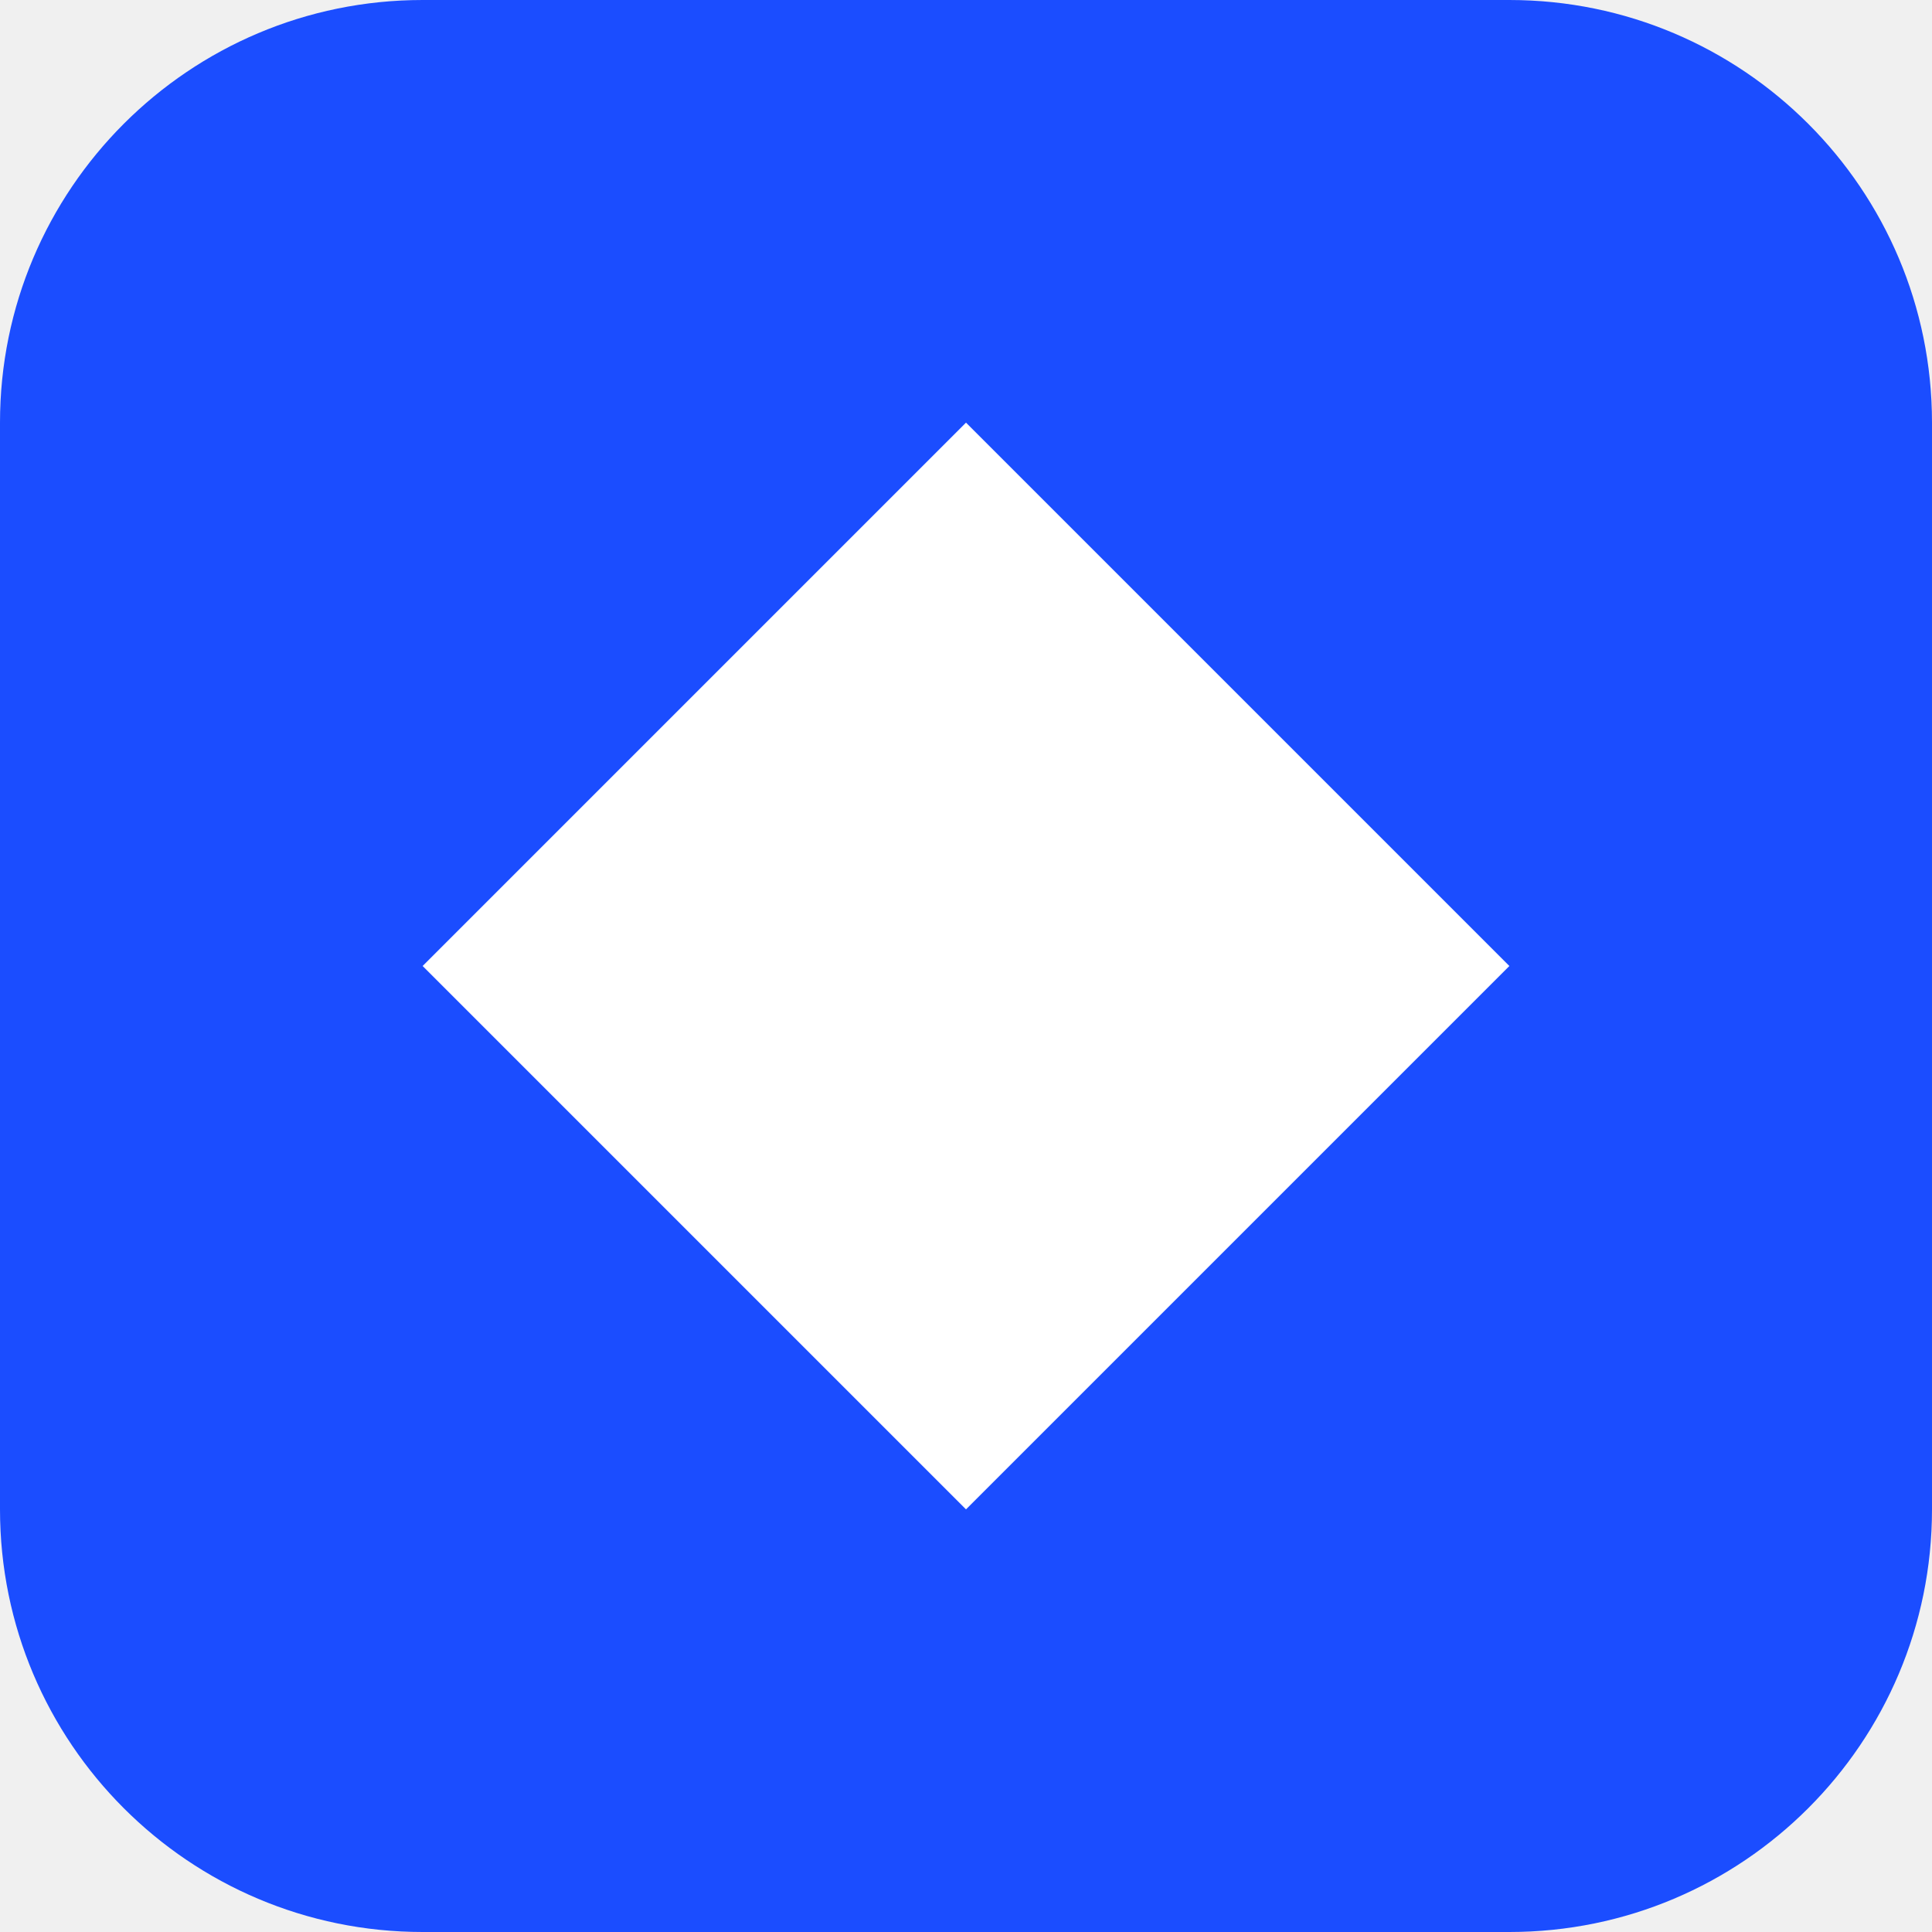
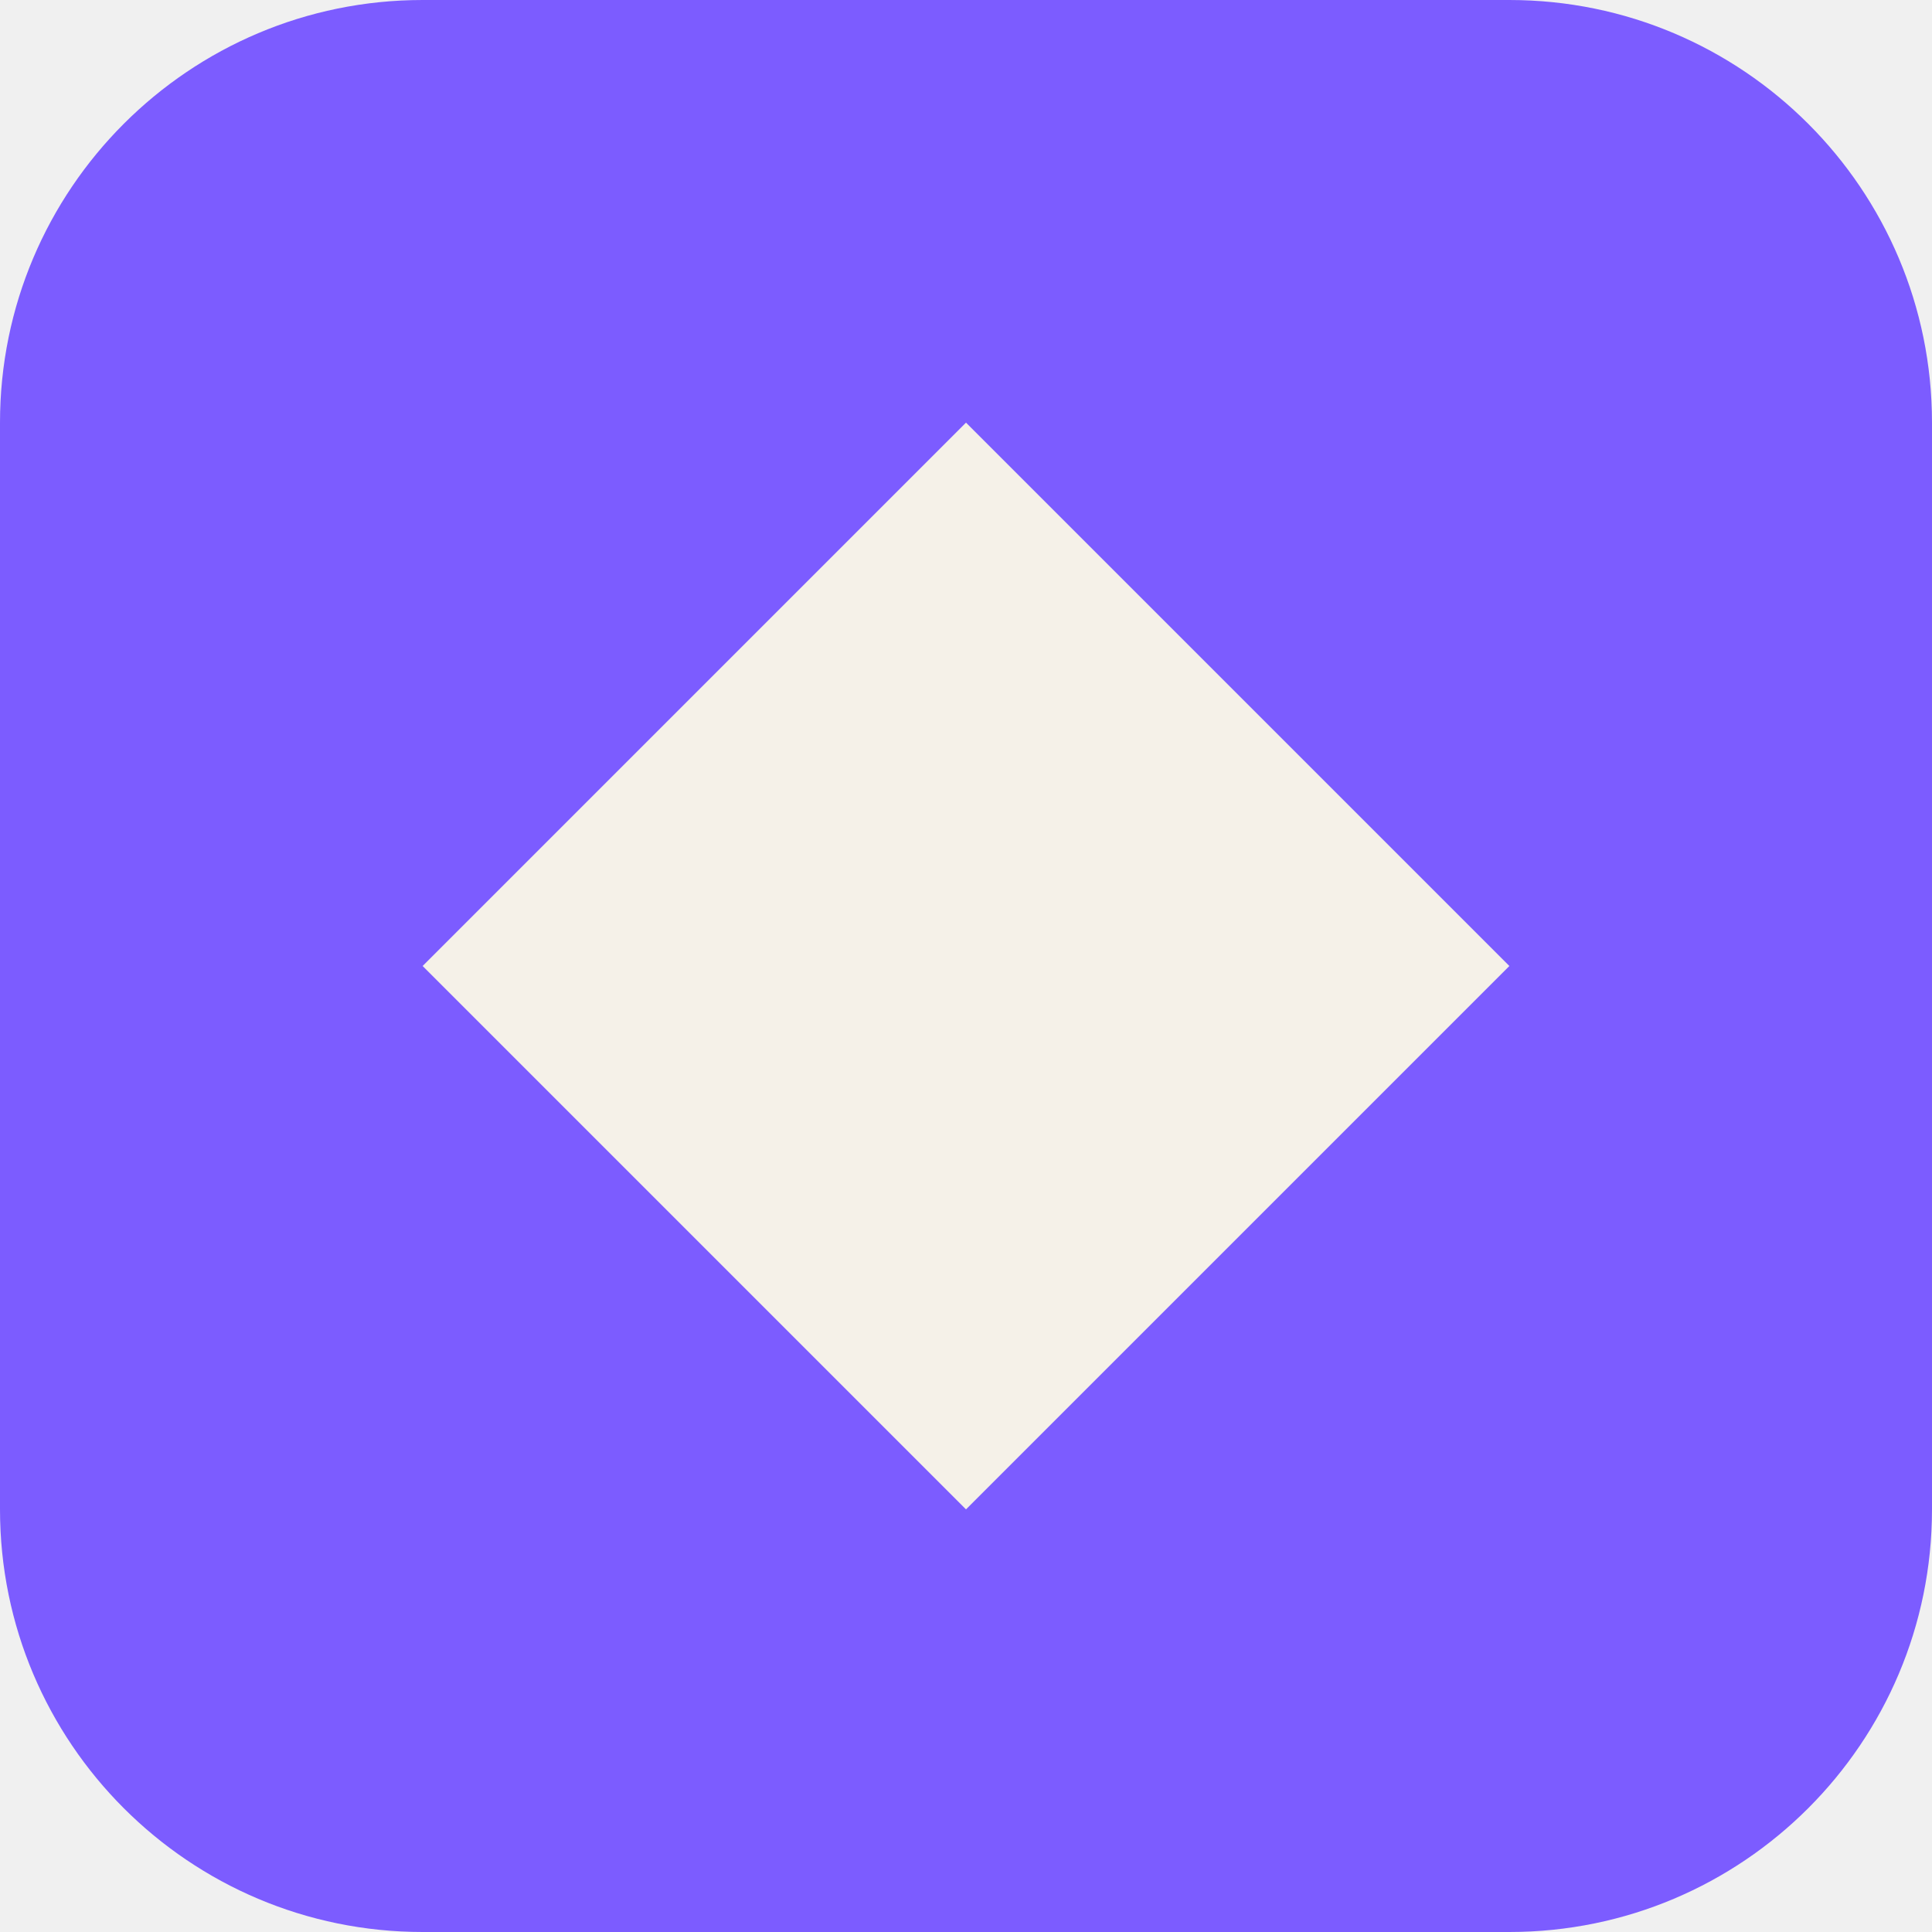
<svg xmlns="http://www.w3.org/2000/svg" viewBox="0 0 64 64">
-   <rect width="64" height="64" rx="14" fill="#1b4dff" />
-   <path d="M32 14 L50 32 L32 50 L14 32 Z" fill="#ffffff" />
+   <rect width="64" height="64" rx="14" fill="#7C5CFF" />
+   <path d="M32 14 L50 32 L32 50 L14 32 Z" fill="#F5F1E8" />
</svg>
